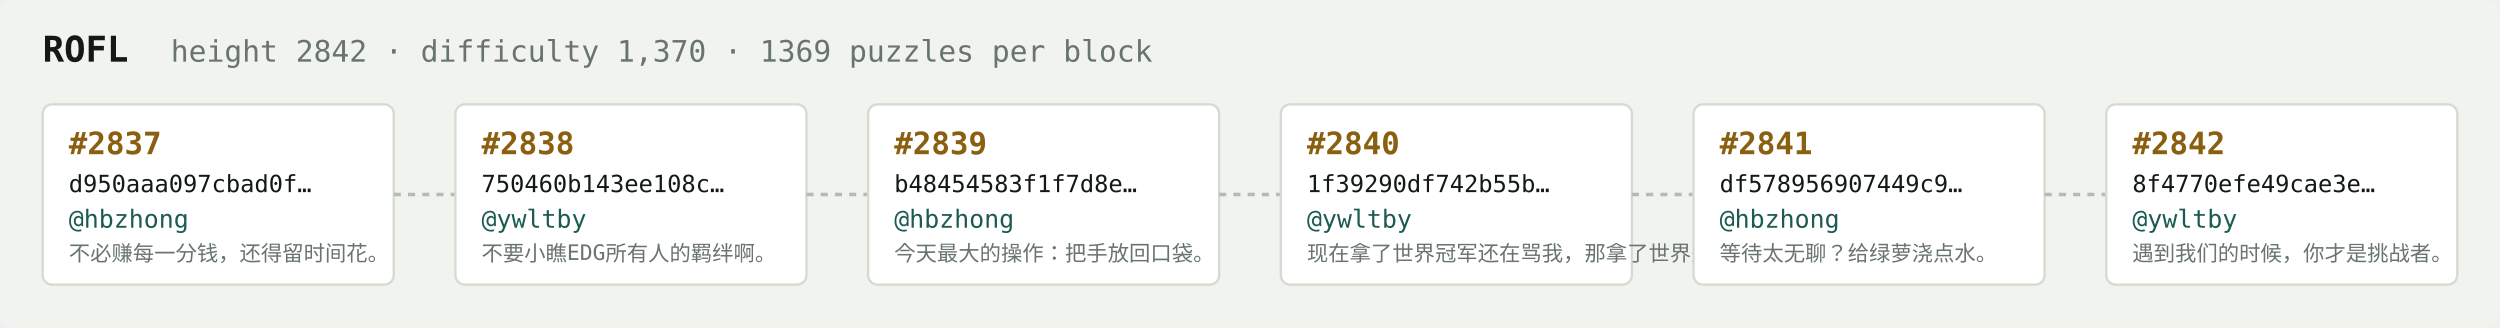
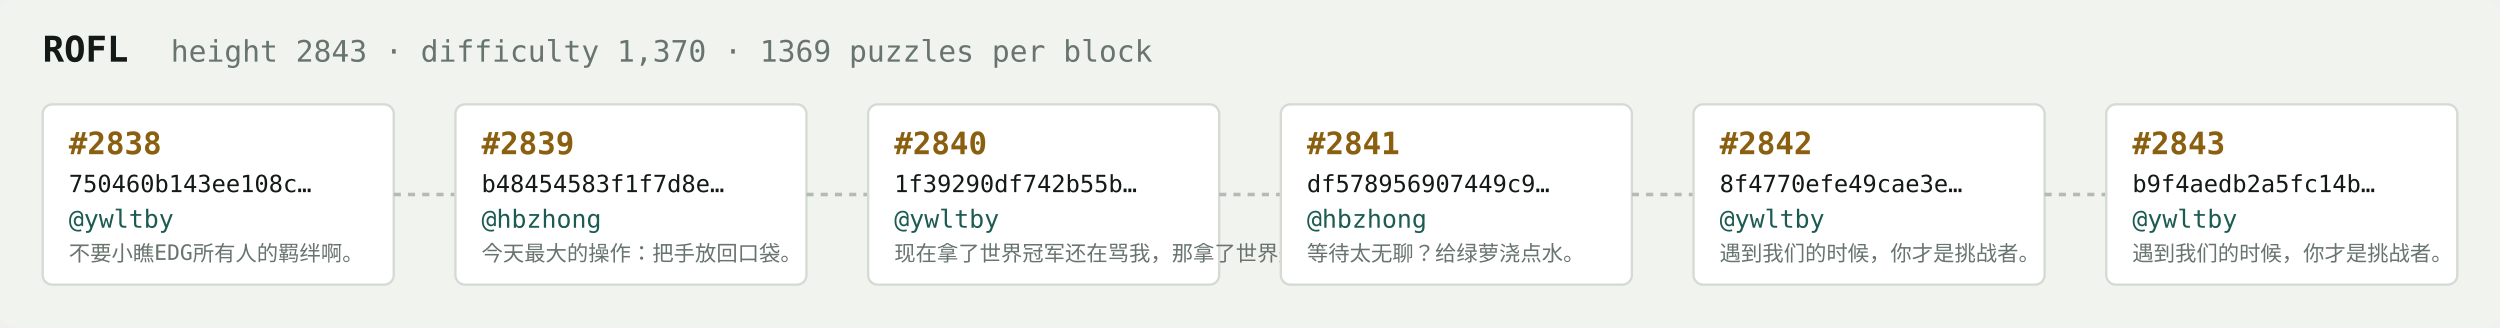
<svg xmlns="http://www.w3.org/2000/svg" width="1054" height="138" viewBox="0 0 1054 138" font-family="ui-monospace,SFMono-Regular,Menlo,monospace">
  <rect fill="#f1f3ef" width="1054" height="138" rx="6" />
  <text x="18" y="26" fill="#121916" font-size="15" font-weight="700">ROFL</text>
-   <text x="72" y="26" fill="#68746e" font-size="12.5">height 2842 · difficulty 1,370 · 1369 puzzles per block</text>
+   <text x="72" y="26" fill="#68746e" font-size="12.5">height 2843 · difficulty 1,370 · 1369 puzzles per block</text>
  <rect x="18" y="44" width="148" height="76" rx="4" fill="#ffffff" stroke="#d5dbd2" stroke-width="1" />
-   <text x="29" y="65" fill="#8a5f10" font-size="13" font-weight="700">#2837</text>
-   <text x="29" y="81" fill="#121916" font-size="10">d950aaa097cbad0f…</text>
-   <text x="29" y="96" fill="#1c5b52" font-size="10.5">@hbzhong</text>
-   <text x="29" y="110" fill="#68746e" font-size="9">不必赚每一分钱，还得留时间花。</text>
+   <text x="29" y="65" fill="#8a5f10" font-size="13" font-weight="700">#2838</text>
+   <text x="29" y="81" fill="#121916" font-size="10">750460b143ee108c…</text>
+   <text x="29" y="96" fill="#1c5b52" font-size="10.5">@ywltby</text>
+   <text x="29" y="110" fill="#68746e" font-size="9">不要小瞧EDG所有人的羁绊啊。</text>
  <line x1="166" y1="82.0" x2="192" y2="82.0" stroke="#b3bcb4" stroke-width="1.5" stroke-dasharray="3 3" />
  <rect x="192" y="44" width="148" height="76" rx="4" fill="#ffffff" stroke="#d5dbd2" stroke-width="1" />
-   <text x="203" y="65" fill="#8a5f10" font-size="13" font-weight="700">#2838</text>
-   <text x="203" y="81" fill="#121916" font-size="10">750460b143ee108c…</text>
-   <text x="203" y="96" fill="#1c5b52" font-size="10.5">@ywltby</text>
-   <text x="203" y="110" fill="#68746e" font-size="9">不要小瞧EDG所有人的羁绊啊。</text>
+   <text x="203" y="65" fill="#8a5f10" font-size="13" font-weight="700">#2839</text>
+   <text x="203" y="81" fill="#121916" font-size="10">b48454583f1f7d8e…</text>
+   <text x="203" y="96" fill="#1c5b52" font-size="10.5">@hbzhong</text>
+   <text x="203" y="110" fill="#68746e" font-size="9">今天最大的操作：把手放回口袋。</text>
  <line x1="340" y1="82.0" x2="366" y2="82.0" stroke="#b3bcb4" stroke-width="1.5" stroke-dasharray="3 3" />
  <rect x="366" y="44" width="148" height="76" rx="4" fill="#ffffff" stroke="#d5dbd2" stroke-width="1" />
-   <text x="377" y="65" fill="#8a5f10" font-size="13" font-weight="700">#2839</text>
-   <text x="377" y="81" fill="#121916" font-size="10">b48454583f1f7d8e…</text>
-   <text x="377" y="96" fill="#1c5b52" font-size="10.5">@hbzhong</text>
-   <text x="377" y="110" fill="#68746e" font-size="9">今天最大的操作：把手放回口袋。</text>
+   <text x="377" y="65" fill="#8a5f10" font-size="13" font-weight="700">#2840</text>
+   <text x="377" y="81" fill="#121916" font-size="10">1f39290df742b55b…</text>
+   <text x="377" y="96" fill="#1c5b52" font-size="10.5">@ywltby</text>
+   <text x="377" y="110" fill="#68746e" font-size="9">现在拿了世界冠军还在骂我，那拿了世界冠军有…</text>
  <line x1="514" y1="82.0" x2="540" y2="82.0" stroke="#b3bcb4" stroke-width="1.5" stroke-dasharray="3 3" />
  <rect x="540" y="44" width="148" height="76" rx="4" fill="#ffffff" stroke="#d5dbd2" stroke-width="1" />
-   <text x="551" y="65" fill="#8a5f10" font-size="13" font-weight="700">#2840</text>
-   <text x="551" y="81" fill="#121916" font-size="10">1f39290df742b55b…</text>
-   <text x="551" y="96" fill="#1c5b52" font-size="10.5">@ywltby</text>
-   <text x="551" y="110" fill="#68746e" font-size="9">现在拿了世界冠军还在骂我，那拿了世界冠军有…</text>
+   <text x="551" y="65" fill="#8a5f10" font-size="13" font-weight="700">#2841</text>
+   <text x="551" y="81" fill="#121916" font-size="10">df578956907449c9…</text>
+   <text x="551" y="96" fill="#1c5b52" font-size="10.5">@hbzhong</text>
+   <text x="551" y="110" fill="#68746e" font-size="9">等待太无聊？给绿萝浇点水。</text>
  <line x1="688" y1="82.0" x2="714" y2="82.0" stroke="#b3bcb4" stroke-width="1.5" stroke-dasharray="3 3" />
  <rect x="714" y="44" width="148" height="76" rx="4" fill="#ffffff" stroke="#d5dbd2" stroke-width="1" />
-   <text x="725" y="65" fill="#8a5f10" font-size="13" font-weight="700">#2841</text>
-   <text x="725" y="81" fill="#121916" font-size="10">df578956907449c9…</text>
-   <text x="725" y="96" fill="#1c5b52" font-size="10.5">@hbzhong</text>
-   <text x="725" y="110" fill="#68746e" font-size="9">等待太无聊？给绿萝浇点水。</text>
+   <text x="725" y="65" fill="#8a5f10" font-size="13" font-weight="700">#2842</text>
+   <text x="725" y="81" fill="#121916" font-size="10">8f4770efe49cae3e…</text>
+   <text x="725" y="96" fill="#1c5b52" font-size="10.5">@ywltby</text>
+   <text x="725" y="110" fill="#68746e" font-size="9">遇到我们的时候，你才是挑战者。</text>
  <line x1="862" y1="82.0" x2="888" y2="82.0" stroke="#b3bcb4" stroke-width="1.5" stroke-dasharray="3 3" />
  <rect x="888" y="44" width="148" height="76" rx="4" fill="#ffffff" stroke="#d5dbd2" stroke-width="1" />
-   <text x="899" y="65" fill="#8a5f10" font-size="13" font-weight="700">#2842</text>
-   <text x="899" y="81" fill="#121916" font-size="10">8f4770efe49cae3e…</text>
+   <text x="899" y="65" fill="#8a5f10" font-size="13" font-weight="700">#2843</text>
+   <text x="899" y="81" fill="#121916" font-size="10">b9f4aedb2a5fc14b…</text>
  <text x="899" y="96" fill="#1c5b52" font-size="10.5">@ywltby</text>
  <text x="899" y="110" fill="#68746e" font-size="9">遇到我们的时候，你才是挑战者。</text>
</svg>
